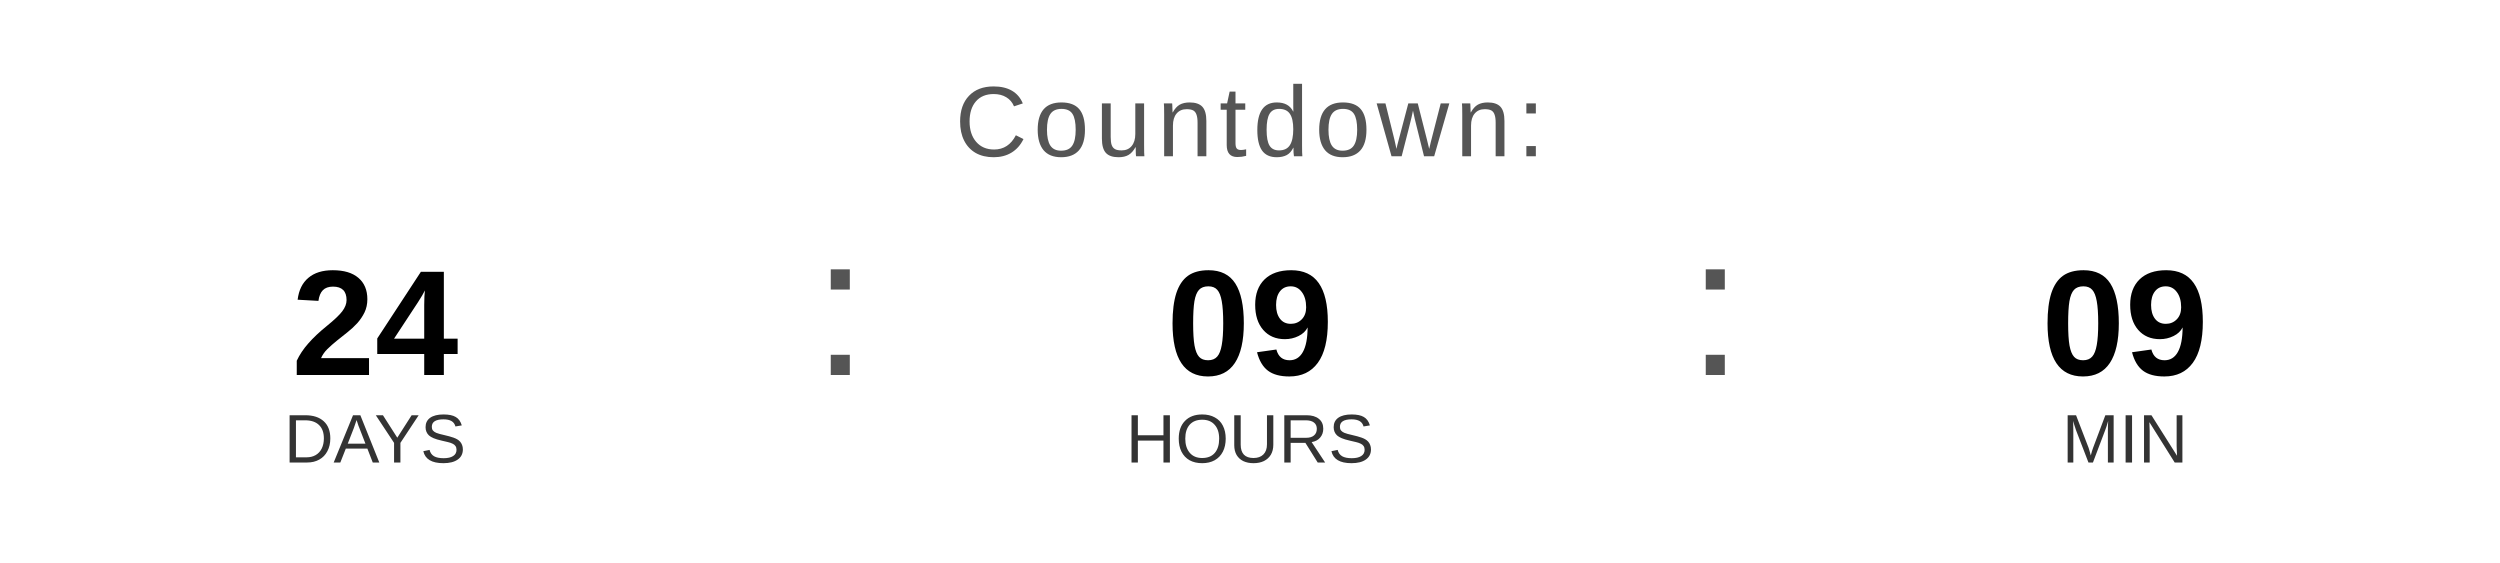
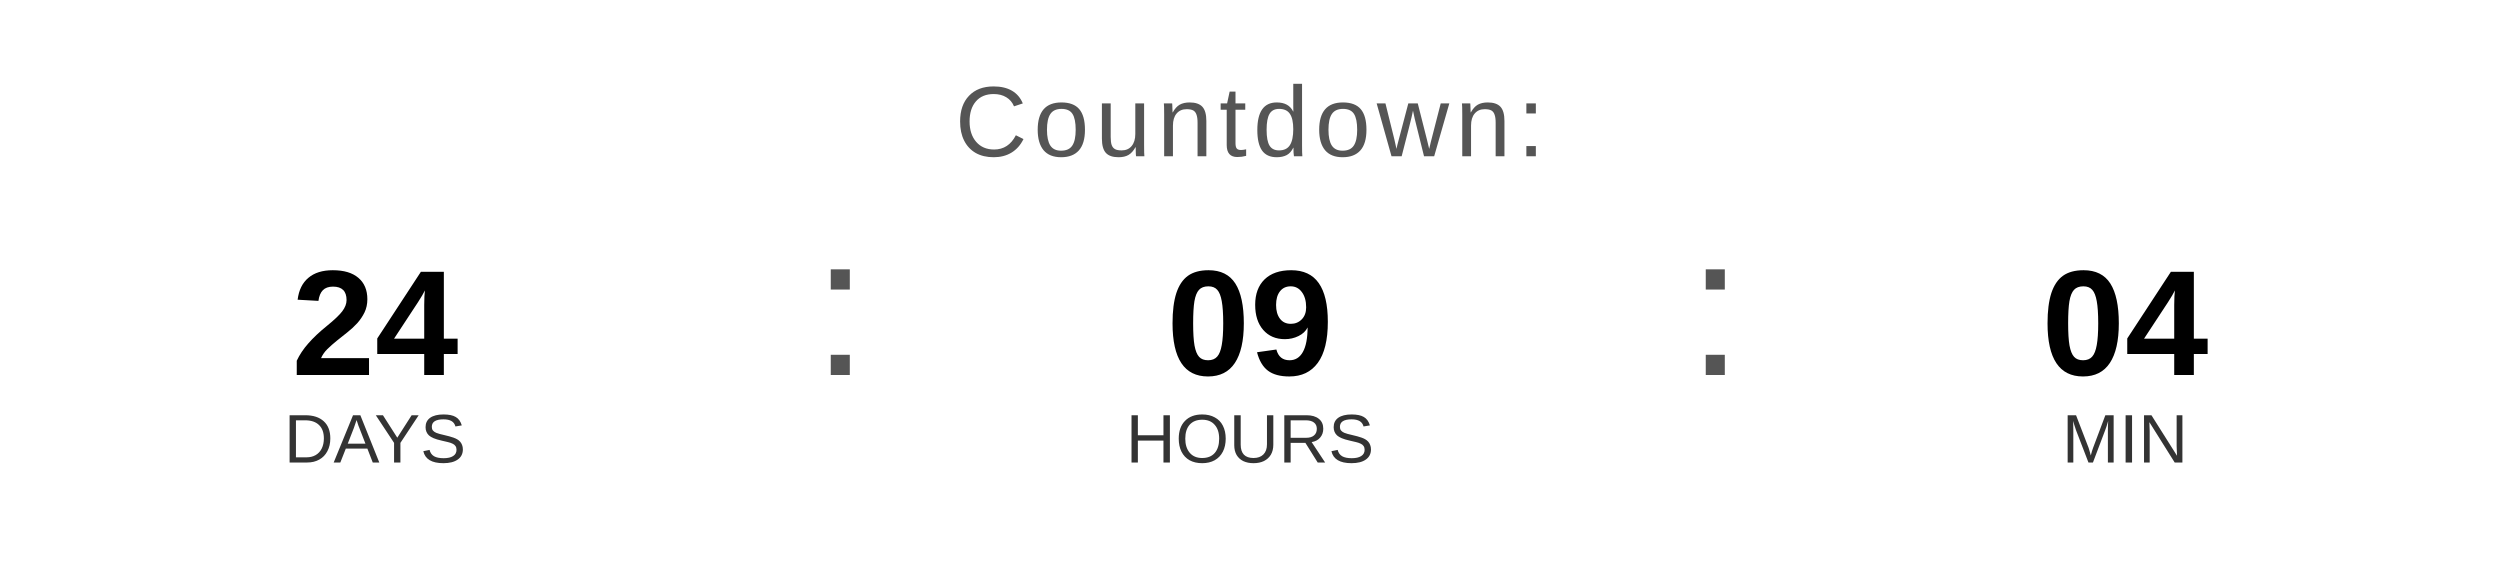
<svg xmlns="http://www.w3.org/2000/svg" width="400" height="90" viewBox="0 0 400 90">
  <text x="200" y="25" font-family="Arial, Helvetica, sans-serif" font-size="16" fill="#555555" text-anchor="middle" letter-spacing="1">
    Countdown:
  </text>
  <text x="60" y="60" font-family="Arial, Helvetica, sans-serif" font-size="24" font-weight="bold" fill="#000000" text-anchor="middle">24</text>
  <text x="60" y="74" font-family="Arial, Helvetica, sans-serif" font-size="11" fill="#333333" text-anchor="middle">DAYS</text>
  <text x="130" y="60" font-family="Arial, sans-serif" font-size="32" fill="#555555">:</text>
  <text x="200" y="60" font-family="Arial, Helvetica, sans-serif" font-size="24" font-weight="bold" fill="#000000" text-anchor="middle">09</text>
  <text x="200" y="74" font-family="Arial, Helvetica, sans-serif" font-size="11" fill="#333333" text-anchor="middle">HOURS</text>
  <text x="270" y="60" font-family="Arial, sans-serif" font-size="32" fill="#555555">:</text>
-   <text x="340" y="60" font-family="Arial, Helvetica, sans-serif" font-size="24" font-weight="bold" fill="#000000" text-anchor="middle">09</text>
+   <text x="340" y="60" font-family="Arial, Helvetica, sans-serif" font-size="24" font-weight="bold" fill="#000000" text-anchor="middle">04</text>
  <text x="340" y="74" font-family="Arial, Helvetica, sans-serif" font-size="11" fill="#333333" text-anchor="middle">MIN</text>
</svg>
